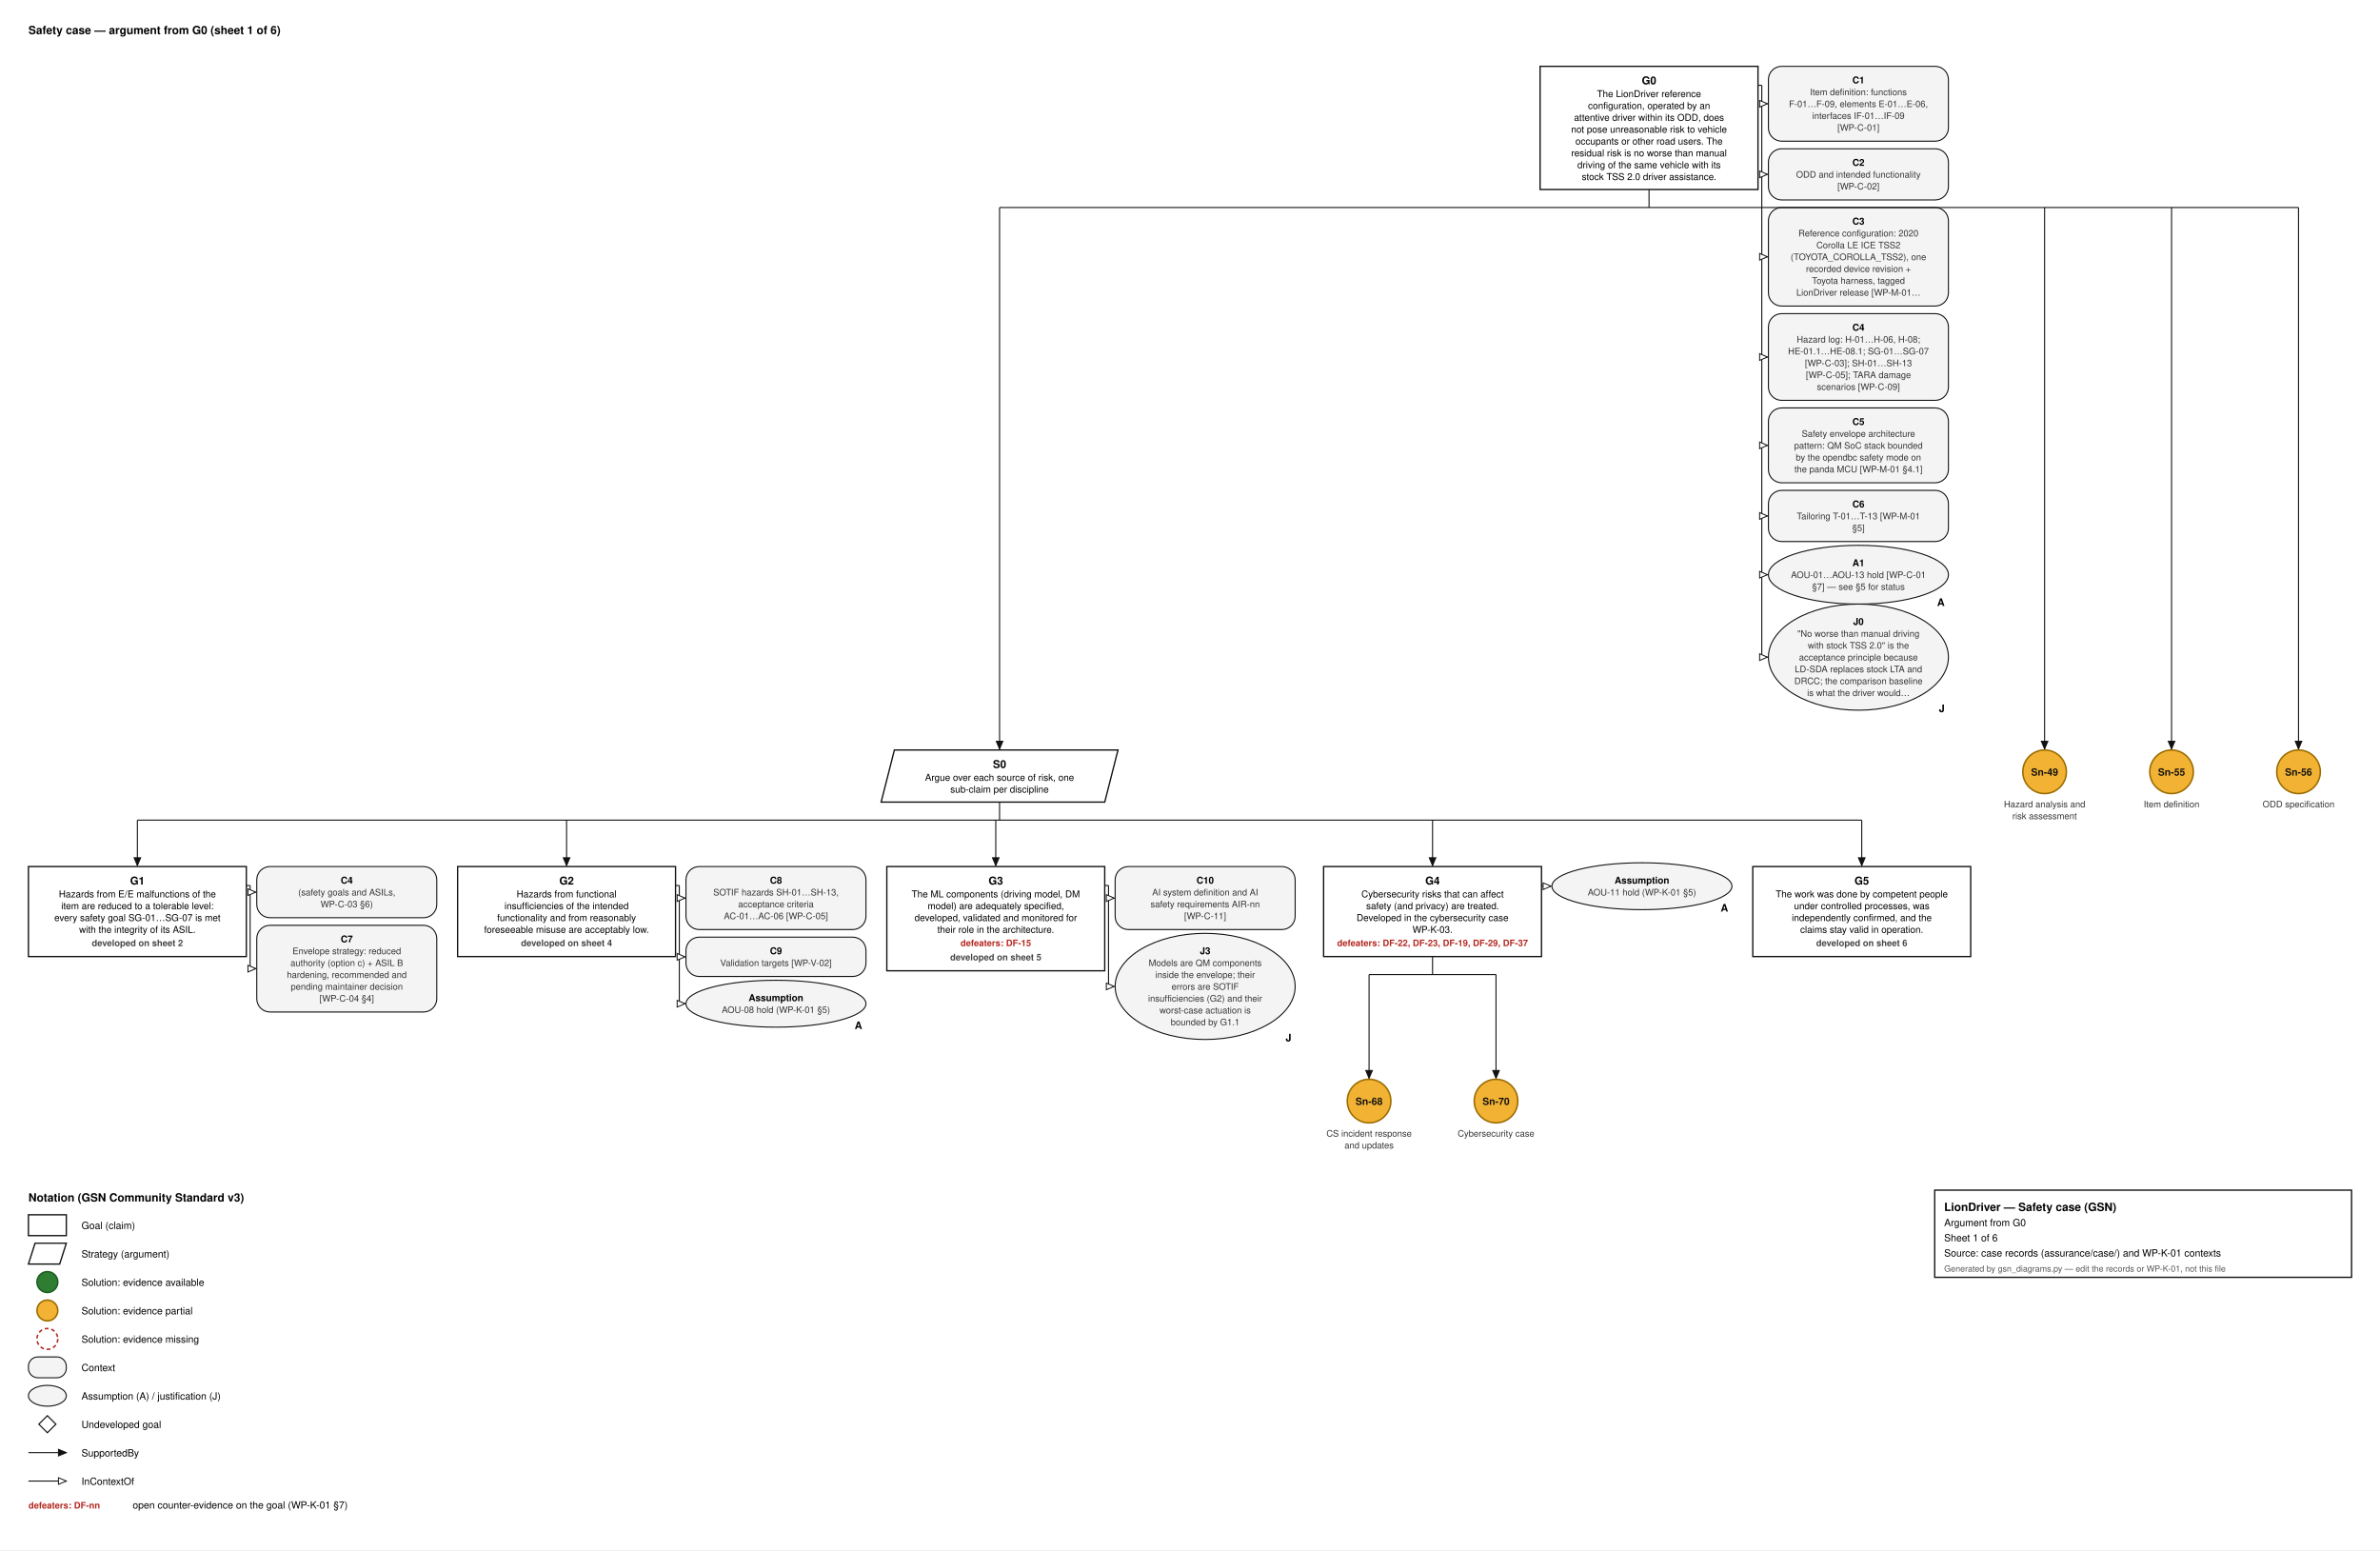
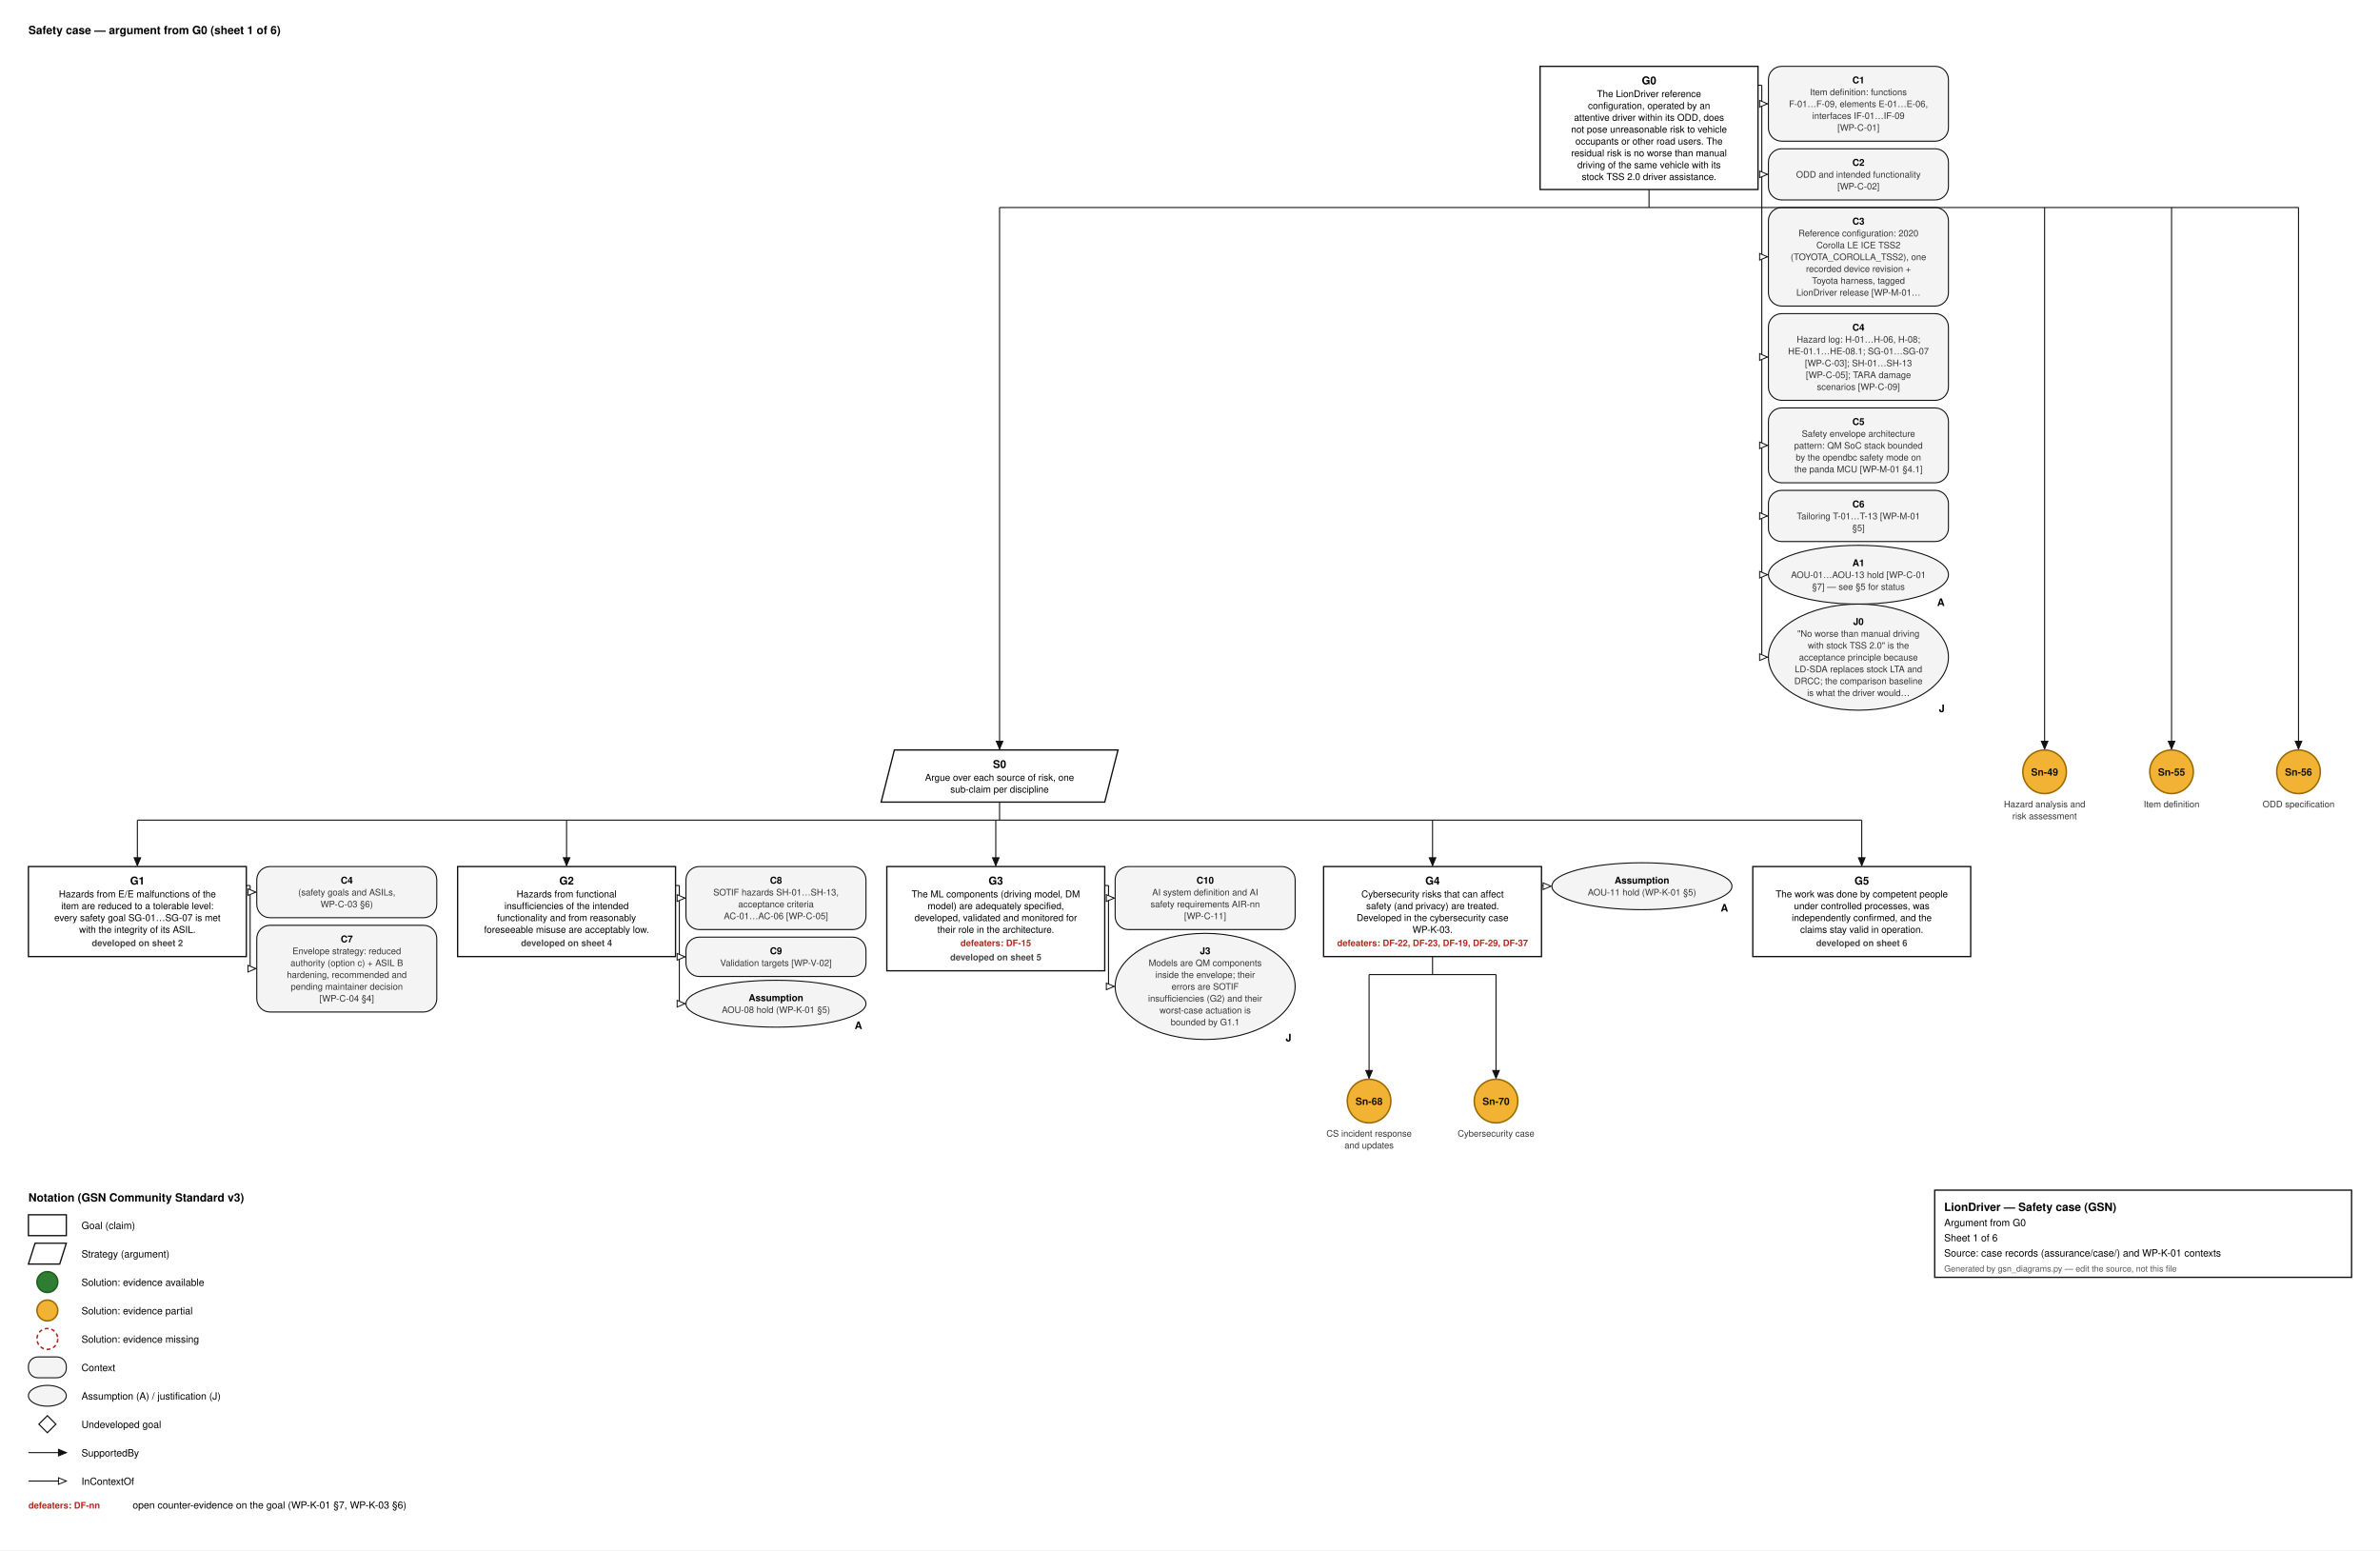
<svg xmlns="http://www.w3.org/2000/svg" width="2512" height="1636" viewBox="0 0 2512 1636" font-family="Helvetica, Arial, sans-serif">
  <style>.g{fill:#fff;stroke:#111;stroke-width:1.4}.ctx{fill:#f4f4f4;stroke:#111;stroke-width:1.1}.id{font-size:11.5px;font-weight:700;text-anchor:middle}.d{font-size:10px;text-anchor:middle}.sid{font-size:10.5px;font-weight:700;text-anchor:middle}.cid{font-size:10px;font-weight:700;text-anchor:middle}.cs{font-size:9.5px;text-anchor:middle;fill:#333}.aj{font-size:11px;font-weight:700;text-anchor:end}.df{font-size:9.5px;font-weight:700;fill:#b3261e;text-anchor:middle}.dfl{font-size:9.5px;font-weight:700;fill:#b3261e}.sh{font-size:9.5px;font-weight:600;fill:#444;text-anchor:middle}.h{font-size:12px;font-weight:700}.l{font-size:10.5px}.s{font-size:9px;fill:#555}.w{stroke:#111;stroke-width:1.1}</style>
  <rect width="100%" height="100%" fill="#fff" />
  <text x="30" y="36" class="h">Safety case — argument from G0  (sheet 1 of 6)</text>
  <rect x="1625.5" y="70" width="230" height="130.0" class="g" />
  <text x="1740.5" y="89" class="id">G0</text>
  <text x="1740.5" y="102.5" class="d">The LionDriver reference</text>
  <text x="1740.5" y="115.0" class="d">configuration, operated by an</text>
  <text x="1740.5" y="127.5" class="d">attentive driver within its ODD, does</text>
  <text x="1740.5" y="140.0" class="d">not pose unreasonable risk to vehicle</text>
  <text x="1740.5" y="152.5" class="d">occupants or other road users. The</text>
  <text x="1740.5" y="165.0" class="d">residual risk is no worse than manual</text>
  <text x="1740.5" y="177.5" class="d">driving of the same vehicle with its</text>
  <text x="1740.5" y="190.0" class="d">stock TSS 2.0 driver assistance.</text>
  <rect x="1866.5" y="70" width="190" height="79.0" rx="14" class="ctx" />
  <text x="1961.5" y="88" class="cid">C1</text>
  <text x="1961.5" y="100.5" class="cs">Item definition: functions</text>
  <text x="1961.5" y="113.0" class="cs">F-01…F-09, elements E-01…E-06,</text>
  <text x="1961.5" y="125.5" class="cs">interfaces IF-01…IF-09</text>
  <text x="1961.5" y="138.0" class="cs">[WP-C-01]</text>
  <rect x="1866.5" y="157.0" width="190" height="54.0" rx="14" class="ctx" />
  <text x="1961.5" y="175.0" class="cid">C2</text>
  <text x="1961.5" y="187.5" class="cs">ODD and intended functionality</text>
  <text x="1961.5" y="200.0" class="cs">[WP-C-02]</text>
  <rect x="1866.5" y="219.0" width="190" height="104.0" rx="14" class="ctx" />
  <text x="1961.5" y="237.0" class="cid">C3</text>
  <text x="1961.5" y="249.5" class="cs">Reference configuration: 2020</text>
  <text x="1961.5" y="262.0" class="cs">Corolla LE ICE TSS2</text>
  <text x="1961.5" y="274.5" class="cs">(TOYOTA_COROLLA_TSS2), one</text>
  <text x="1961.5" y="287.0" class="cs">recorded device revision +</text>
  <text x="1961.5" y="299.5" class="cs">Toyota harness, tagged</text>
  <text x="1961.5" y="312.0" class="cs">LionDriver release [WP-M-01…</text>
  <rect x="1866.5" y="331.0" width="190" height="91.5" rx="14" class="ctx" />
  <text x="1961.5" y="349.0" class="cid">C4</text>
  <text x="1961.5" y="361.5" class="cs">Hazard log: H-01…H-06, H-08;</text>
  <text x="1961.5" y="374.0" class="cs">HE-01.1…HE-08.1; SG-01…SG-07</text>
  <text x="1961.5" y="386.5" class="cs">[WP-C-03]; SH-01…SH-13</text>
  <text x="1961.5" y="399.0" class="cs">[WP-C-05]; TARA damage</text>
  <text x="1961.5" y="411.5" class="cs">scenarios [WP-C-09]</text>
  <rect x="1866.5" y="430.5" width="190" height="79.0" rx="14" class="ctx" />
  <text x="1961.5" y="448.5" class="cid">C5</text>
  <text x="1961.5" y="461.0" class="cs">Safety envelope architecture</text>
  <text x="1961.5" y="473.5" class="cs">pattern: QM SoC stack bounded</text>
  <text x="1961.5" y="486.0" class="cs">by the opendbc safety mode on</text>
  <text x="1961.5" y="498.5" class="cs">the panda MCU [WP-M-01 §4.1]</text>
  <rect x="1866.5" y="517.5" width="190" height="54.0" rx="14" class="ctx" />
  <text x="1961.5" y="535.5" class="cid">C6</text>
  <text x="1961.5" y="548.0" class="cs">Tailoring T-01…T-13 [WP-M-01</text>
  <text x="1961.5" y="560.5" class="cs">§5]</text>
  <ellipse cx="1961.5" cy="606.5" rx="95.0" ry="31.0" class="ctx" />
  <text x="2052.5" y="639.5" class="aj">A</text>
  <text x="1961.5" y="597.5" class="cid">A1</text>
  <text x="1961.5" y="610.0" class="cs">AOU-01…AOU-13 hold [WP-C-01</text>
  <text x="1961.5" y="622.5" class="cs">§7] — see §5 for status</text>
  <ellipse cx="1961.5" cy="693.5" rx="95.0" ry="56.0" class="ctx" />
  <text x="2052.5" y="751.5" class="aj">J</text>
  <text x="1961.5" y="659.5" class="cid">J0</text>
  <text x="1961.5" y="672.0" class="cs">"No worse than manual driving</text>
  <text x="1961.5" y="684.5" class="cs">with stock TSS 2.0" is the</text>
  <text x="1961.5" y="697.0" class="cs">acceptance principle because</text>
  <text x="1961.5" y="709.5" class="cs">LD-SDA replaces stock LTA and</text>
  <text x="1961.5" y="722.0" class="cs">DRCC; the comparison baseline</text>
  <text x="1961.5" y="734.5" class="cs">is what the driver would…</text>
  <line x1="1855.5" y1="90" x2="1859.5" y2="90" class="w" />
  <line x1="1859.5" y1="90" x2="1859.5" y2="693.5" class="w" />
  <line x1="1859.5" y1="109.5" x2="1865.5" y2="109.5" class="w" />
  <path d="M1865.5,109.5 L1857.2,113.0 L1857.2,106.0 Z" fill="#fff" stroke="#111" stroke-width="1" />
  <line x1="1859.5" y1="184.0" x2="1865.5" y2="184.0" class="w" />
  <path d="M1865.5,184.0 L1857.2,187.5 L1857.2,180.5 Z" fill="#fff" stroke="#111" stroke-width="1" />
  <line x1="1859.5" y1="271.0" x2="1865.5" y2="271.0" class="w" />
  <path d="M1865.5,271.0 L1857.2,274.5 L1857.2,267.5 Z" fill="#fff" stroke="#111" stroke-width="1" />
  <line x1="1859.5" y1="376.8" x2="1865.5" y2="376.8" class="w" />
  <path d="M1865.5,376.8 L1857.2,380.3 L1857.2,373.2 Z" fill="#fff" stroke="#111" stroke-width="1" />
  <line x1="1859.5" y1="470.0" x2="1865.5" y2="470.0" class="w" />
  <path d="M1865.5,470.0 L1857.2,473.5 L1857.2,466.5 Z" fill="#fff" stroke="#111" stroke-width="1" />
  <line x1="1859.5" y1="544.5" x2="1865.5" y2="544.5" class="w" />
  <path d="M1865.5,544.5 L1857.2,548.0 L1857.2,541.0 Z" fill="#fff" stroke="#111" stroke-width="1" />
  <line x1="1859.5" y1="606.5" x2="1865.5" y2="606.5" class="w" />
  <path d="M1865.5,606.5 L1857.2,610.0 L1857.2,603.0 Z" fill="#fff" stroke="#111" stroke-width="1" />
  <line x1="1859.5" y1="693.5" x2="1865.5" y2="693.5" class="w" />
  <path d="M1865.5,693.5 L1857.2,697.0 L1857.2,690.0 Z" fill="#fff" stroke="#111" stroke-width="1" />
  <line x1="1740.5" y1="200.0" x2="1740.5" y2="219.0" class="w" />
  <line x1="1055.0" y1="219.0" x2="2426.0" y2="219.0" class="w" />
  <line x1="1055.0" y1="219.0" x2="1055.0" y2="790.5" class="w" />
  <path d="M1055.0,790.5 L1051.5,782.2 L1058.5,782.2 Z" fill="#111" stroke="#111" stroke-width="1" />
  <line x1="2158.0" y1="219.0" x2="2158.0" y2="790.5" class="w" />
  <path d="M2158.0,790.5 L2154.5,782.2 L2161.5,782.2 Z" fill="#111" stroke="#111" stroke-width="1" />
  <line x1="2292.0" y1="219.0" x2="2292.0" y2="790.5" class="w" />
  <path d="M2292.0,790.5 L2288.5,782.2 L2295.5,782.2 Z" fill="#111" stroke="#111" stroke-width="1" />
  <line x1="2426.0" y1="219.0" x2="2426.0" y2="790.5" class="w" />
  <path d="M2426.0,790.5 L2422.5,782.2 L2429.5,782.2 Z" fill="#111" stroke="#111" stroke-width="1" />
  <path d="M944.0,791.5 L1180.0,791.5 L1166.0,846.5 L930.0,846.5 Z" class="g" />
  <text x="1055.0" y="810.5" class="id">S0</text>
  <text x="1055.0" y="824.0" class="d">Argue over each source of risk, one</text>
  <text x="1055.0" y="836.5" class="d">sub-claim per discipline</text>
  <line x1="1055.0" y1="846.5" x2="1055.0" y2="865.5" class="w" />
  <line x1="145.0" y1="865.5" x2="1965.0" y2="865.5" class="w" />
  <line x1="145.0" y1="865.5" x2="145.0" y2="913.5" class="w" />
  <path d="M145.0,913.5 L141.5,905.2 L148.5,905.2 Z" fill="#111" stroke="#111" stroke-width="1" />
  <line x1="598.0" y1="865.5" x2="598.0" y2="913.5" class="w" />
  <path d="M598.0,913.5 L594.5,905.2 L601.5,905.2 Z" fill="#111" stroke="#111" stroke-width="1" />
  <line x1="1051.0" y1="865.5" x2="1051.0" y2="913.5" class="w" />
  <path d="M1051.0,913.5 L1047.5,905.2 L1054.5,905.2 Z" fill="#111" stroke="#111" stroke-width="1" />
  <line x1="1512.0" y1="865.5" x2="1512.0" y2="913.5" class="w" />
  <path d="M1512.0,913.5 L1508.5,905.2 L1515.5,905.2 Z" fill="#111" stroke="#111" stroke-width="1" />
  <line x1="1965.0" y1="865.5" x2="1965.0" y2="913.5" class="w" />
  <path d="M1965.0,913.5 L1961.5,905.2 L1968.5,905.2 Z" fill="#111" stroke="#111" stroke-width="1" />
  <rect x="30" y="914.5" width="230" height="95.0" class="g" />
  <text x="145.0" y="933.5" class="id">G1</text>
  <text x="145.0" y="947.0" class="d">Hazards from E/E malfunctions of the</text>
  <text x="145.0" y="959.5" class="d">item are reduced to a tolerable level:</text>
  <text x="145.0" y="972.0" class="d">every safety goal SG-01…SG-07 is met</text>
  <text x="145.0" y="984.5" class="d">with the integrity of its ASIL.</text>
  <text x="145.0" y="998.5" class="sh">developed on sheet 2</text>
  <rect x="271.0" y="914.5" width="190" height="54.0" rx="14" class="ctx" />
  <text x="366.0" y="932.5" class="cid">C4</text>
  <text x="366.0" y="945.0" class="cs">(safety goals and ASILs,</text>
  <text x="366.0" y="957.5" class="cs">WP-C-03 §6)</text>
  <rect x="271.0" y="976.5" width="190" height="91.5" rx="14" class="ctx" />
  <text x="366.0" y="994.5" class="cid">C7</text>
  <text x="366.0" y="1007.0" class="cs">Envelope strategy: reduced</text>
  <text x="366.0" y="1019.5" class="cs">authority (option c) + ASIL B</text>
  <text x="366.0" y="1032.0" class="cs">hardening, recommended and</text>
  <text x="366.0" y="1044.5" class="cs">pending maintainer decision</text>
  <text x="366.0" y="1057.0" class="cs">[WP-C-04 §4]</text>
  <line x1="260" y1="934.5" x2="264" y2="934.5" class="w" />
  <line x1="264" y1="934.5" x2="264" y2="1022.25" class="w" />
  <line x1="264.0" y1="941.5" x2="270.0" y2="941.5" class="w" />
  <path d="M270.0,941.5 L261.7,945.0 L261.7,938.0 Z" fill="#fff" stroke="#111" stroke-width="1" />
  <line x1="264.0" y1="1022.2" x2="270.0" y2="1022.2" class="w" />
  <path d="M270.0,1022.2 L261.7,1025.8 L261.7,1018.7 Z" fill="#fff" stroke="#111" stroke-width="1" />
  <rect x="483.0" y="914.5" width="230" height="95.0" class="g" />
  <text x="598.0" y="933.5" class="id">G2</text>
  <text x="598.0" y="947.0" class="d">Hazards from functional</text>
  <text x="598.0" y="959.5" class="d">insufficiencies of the intended</text>
  <text x="598.0" y="972.0" class="d">functionality and from reasonably</text>
  <text x="598.0" y="984.5" class="d">foreseeable misuse are acceptably low.</text>
  <text x="598.0" y="998.5" class="sh">developed on sheet 4</text>
  <rect x="724.0" y="914.5" width="190" height="66.5" rx="14" class="ctx" />
  <text x="819.0" y="932.5" class="cid">C8</text>
  <text x="819.0" y="945.0" class="cs">SOTIF hazards SH-01…SH-13,</text>
  <text x="819.0" y="957.5" class="cs">acceptance criteria</text>
  <text x="819.0" y="970.0" class="cs">AC-01…AC-06 [WP-C-05]</text>
  <rect x="724.0" y="989.0" width="190" height="41.5" rx="14" class="ctx" />
  <text x="819.0" y="1007.0" class="cid">C9</text>
  <text x="819.0" y="1019.5" class="cs">Validation targets [WP-V-02]</text>
  <ellipse cx="819.0" cy="1059.25" rx="95.0" ry="24.75" class="ctx" />
  <text x="910.0" y="1086.0" class="aj">A</text>
  <text x="819.0" y="1056.5" class="cid">Assumption</text>
  <text x="819.0" y="1069.0" class="cs">AOU-08 hold (WP-K-01 §5)</text>
  <line x1="713.0" y1="934.5" x2="717.0" y2="934.5" class="w" />
  <line x1="717.0" y1="934.5" x2="717.0" y2="1059.25" class="w" />
  <line x1="717.0" y1="947.8" x2="723.0" y2="947.8" class="w" />
  <path d="M723.0,947.8 L714.7,951.3 L714.7,944.2 Z" fill="#fff" stroke="#111" stroke-width="1" />
  <line x1="717.0" y1="1009.8" x2="723.0" y2="1009.8" class="w" />
  <path d="M723.0,1009.8 L714.7,1013.3 L714.7,1006.2 Z" fill="#fff" stroke="#111" stroke-width="1" />
  <line x1="717.0" y1="1059.2" x2="723.0" y2="1059.2" class="w" />
  <path d="M723.0,1059.2 L714.7,1062.8 L714.7,1055.7 Z" fill="#fff" stroke="#111" stroke-width="1" />
  <rect x="936.0" y="914.5" width="230" height="110.0" class="g" />
  <text x="1051.0" y="933.5" class="id">G3</text>
  <text x="1051.0" y="947.0" class="d">The ML components (driving model, DM</text>
  <text x="1051.0" y="959.5" class="d">model) are adequately specified,</text>
  <text x="1051.0" y="972.0" class="d">developed, validated and monitored for</text>
  <text x="1051.0" y="984.5" class="d">their role in the architecture.</text>
  <text x="1051.0" y="998.5" class="df">defeaters: DF-15</text>
  <text x="1051.0" y="1013.5" class="sh">developed on sheet 5</text>
  <rect x="1177.0" y="914.5" width="190" height="66.5" rx="14" class="ctx" />
  <text x="1272.0" y="932.5" class="cid">C10</text>
  <text x="1272.0" y="945.0" class="cs">AI system definition and AI</text>
  <text x="1272.0" y="957.5" class="cs">safety requirements AIR-nn</text>
  <text x="1272.0" y="970.0" class="cs">[WP-C-11]</text>
  <ellipse cx="1272.0" cy="1041.0" rx="95.0" ry="56.0" class="ctx" />
  <text x="1363.0" y="1099.0" class="aj">J</text>
  <text x="1272.0" y="1007.0" class="cid">J3</text>
  <text x="1272.0" y="1019.5" class="cs">Models are QM components</text>
  <text x="1272.0" y="1032.0" class="cs">inside the envelope; their</text>
  <text x="1272.0" y="1044.5" class="cs">errors are SOTIF</text>
  <text x="1272.0" y="1057.0" class="cs">insufficiencies (G2) and their</text>
  <text x="1272.0" y="1069.5" class="cs">worst-case actuation is</text>
  <text x="1272.0" y="1082.0" class="cs">bounded by G1.1</text>
  <line x1="1166.0" y1="934.5" x2="1170.0" y2="934.5" class="w" />
  <line x1="1170.0" y1="934.5" x2="1170.0" y2="1041.0" class="w" />
  <line x1="1170.0" y1="947.8" x2="1176.0" y2="947.8" class="w" />
  <path d="M1176.0,947.8 L1167.7,951.3 L1167.7,944.2 Z" fill="#fff" stroke="#111" stroke-width="1" />
  <line x1="1170.0" y1="1041.0" x2="1176.0" y2="1041.0" class="w" />
  <path d="M1176.0,1041.0 L1167.7,1044.5 L1167.7,1037.5 Z" fill="#fff" stroke="#111" stroke-width="1" />
  <rect x="1397.0" y="914.5" width="230" height="95.0" class="g" />
  <text x="1512.0" y="933.5" class="id">G4</text>
  <text x="1512.0" y="947.0" class="d">Cybersecurity risks that can affect</text>
  <text x="1512.0" y="959.5" class="d">safety (and privacy) are treated.</text>
  <text x="1512.0" y="972.0" class="d">Developed in the cybersecurity case</text>
  <text x="1512.0" y="984.5" class="d">WP-K-03.</text>
  <text x="1512.0" y="998.5" class="df">defeaters: DF-22, DF-23, DF-19, DF-29, DF-37</text>
  <ellipse cx="1733.0" cy="935.25" rx="95.0" ry="24.75" class="ctx" />
  <text x="1824.0" y="962.0" class="aj">A</text>
  <text x="1733.0" y="932.5" class="cid">Assumption</text>
  <text x="1733.0" y="945.0" class="cs">AOU-11 hold (WP-K-01 §5)</text>
  <line x1="1627.0" y1="934.5" x2="1631.0" y2="934.5" class="w" />
  <line x1="1631.0" y1="934.5" x2="1631.0" y2="935.25" class="w" />
  <line x1="1631.0" y1="935.2" x2="1637.0" y2="935.2" class="w" />
  <path d="M1637.0,935.2 L1628.7,938.8 L1628.7,931.7 Z" fill="#fff" stroke="#111" stroke-width="1" />
  <line x1="1512.0" y1="1009.5" x2="1512.0" y2="1028.5" class="w" />
  <line x1="1445.0" y1="1028.5" x2="1579.0" y2="1028.5" class="w" />
  <line x1="1445.0" y1="1028.5" x2="1445.0" y2="1138.0" class="w" />
  <path d="M1445.0,1138.0 L1441.5,1129.7 L1448.5,1129.7 Z" fill="#111" stroke="#111" stroke-width="1" />
  <line x1="1579.0" y1="1028.5" x2="1579.0" y2="1138.0" class="w" />
  <path d="M1579.0,1138.0 L1575.5,1129.7 L1582.5,1129.7 Z" fill="#111" stroke="#111" stroke-width="1" />
  <circle cx="1445.0" cy="1162.0" r="23.0" fill="#f2b233" stroke="#9a6b00" stroke-width="1.6" />
  <text x="1445.0" y="1166.0" class="sid" fill="#111">Sn-68</text>
  <text x="1445.0" y="1199.5" class="cs">CS incident response</text>
  <text x="1445.0" y="1212.0" class="cs">and updates</text>
  <circle cx="1579.0" cy="1162.0" r="23.0" fill="#f2b233" stroke="#9a6b00" stroke-width="1.6" />
  <text x="1579.0" y="1166.0" class="sid" fill="#111">Sn-70</text>
  <text x="1579.0" y="1199.5" class="cs">Cybersecurity case</text>
  <rect x="1850.0" y="914.5" width="230" height="95.0" class="g" />
  <text x="1965.0" y="933.5" class="id">G5</text>
  <text x="1965.0" y="947.0" class="d">The work was done by competent people</text>
  <text x="1965.0" y="959.5" class="d">under controlled processes, was</text>
  <text x="1965.0" y="972.0" class="d">independently confirmed, and the</text>
  <text x="1965.0" y="984.5" class="d">claims stay valid in operation.</text>
  <text x="1965.0" y="998.5" class="sh">developed on sheet 6</text>
  <circle cx="2158.0" cy="814.5" r="23.0" fill="#f2b233" stroke="#9a6b00" stroke-width="1.6" />
  <text x="2158.0" y="818.5" class="sid" fill="#111">Sn-49</text>
  <text x="2158.0" y="852.0" class="cs">Hazard analysis and</text>
  <text x="2158.0" y="864.5" class="cs">risk assessment</text>
  <circle cx="2292.0" cy="814.5" r="23.0" fill="#f2b233" stroke="#9a6b00" stroke-width="1.6" />
  <text x="2292.0" y="818.5" class="sid" fill="#111">Sn-55</text>
  <text x="2292.0" y="852.0" class="cs">Item definition</text>
  <circle cx="2426.0" cy="814.5" r="23.0" fill="#f2b233" stroke="#9a6b00" stroke-width="1.6" />
  <text x="2426.0" y="818.5" class="sid" fill="#111">Sn-56</text>
  <text x="2426.0" y="852.0" class="cs">ODD specification</text>
  <text x="30" y="1268.0" class="h">Notation (GSN Community Standard v3)</text>
  <rect x="30" y="1282.0" width="40" height="22" class="g" />
  <text x="86" y="1297.0" class="l">Goal (claim)</text>
  <path d="M37,1312.0 L70,1312.0 L63,1334.0 L30,1334.0 Z" class="g" />
  <text x="86" y="1327.0" class="l">Strategy (argument)</text>
  <circle cx="50" cy="1353.0" r="11" fill="#2e7d32" stroke="#1b5e20" stroke-width="1.6" />
  <text x="86" y="1357.0" class="l">Solution: evidence available</text>
  <circle cx="50" cy="1383.0" r="11" fill="#f2b233" stroke="#9a6b00" stroke-width="1.6" />
  <text x="86" y="1387.0" class="l">Solution: evidence partial</text>
  <circle cx="50" cy="1413.0" r="11" fill="#ffffff" stroke="#b3261e" stroke-width="1.6" stroke-dasharray="4 3" />
  <text x="86" y="1417.0" class="l">Solution: evidence missing</text>
  <rect x="30" y="1432.0" width="40" height="22" rx="10" class="ctx" />
  <text x="86" y="1447.0" class="l">Context</text>
  <ellipse cx="50" cy="1473.0" rx="20" ry="11" class="ctx" />
  <text x="86" y="1477.0" class="l">Assumption (A) / justification (J)</text>
  <path d="M50,1494.0 L59,1503.0 L50,1512.0 L41,1503.0 Z" fill="#fff" stroke="#111" stroke-width="1.2" />
  <text x="86" y="1507.0" class="l">Undeveloped goal</text>
  <line x1="30.0" y1="1533.0" x2="70.0" y2="1533.0" class="w" />
  <path d="M70.0,1533.0 L61.7,1536.5 L61.7,1529.5 Z" fill="#111" stroke="#111" stroke-width="1" />
  <text x="86" y="1537.0" class="l">SupportedBy</text>
  <line x1="30.0" y1="1563.0" x2="70.0" y2="1563.0" class="w" />
  <path d="M70.0,1563.0 L61.7,1566.5 L61.7,1559.5 Z" fill="#fff" stroke="#111" stroke-width="1" />
  <text x="86" y="1567.0" class="l">InContextOf</text>
  <text x="30" y="1592.0" class="dfl">defeaters: DF-nn</text>
-   <text x="140" y="1592.0" class="l">open counter-evidence on the goal (WP-K-01 §7)</text>
+   <text x="140" y="1592.0" class="l">open counter-evidence on the goal (WP-K-01 §7, WP-K-03 §6)</text>
  <rect x="2042.0" y="1256.0" width="440" height="92" fill="#fff" stroke="#111" stroke-width="1.4" />
  <text x="2052.0" y="1278.0" class="h">LionDriver — Safety case (GSN)</text>
  <text x="2052.0" y="1294.0" class="l">Argument from G0</text>
  <text x="2052.0" y="1310.0" class="l">Sheet 1 of 6</text>
  <text x="2052.0" y="1326.0" class="l">Source: case records (assurance/case/) and WP-K-01 contexts</text>
-   <text x="2052.0" y="1342.0" class="s">Generated by gsn_diagrams.py — edit the records or WP-K-01, not this file</text>
+   <text x="2052.0" y="1342.0" class="s">Generated by gsn_diagrams.py — edit the source, not this file</text>
</svg>
